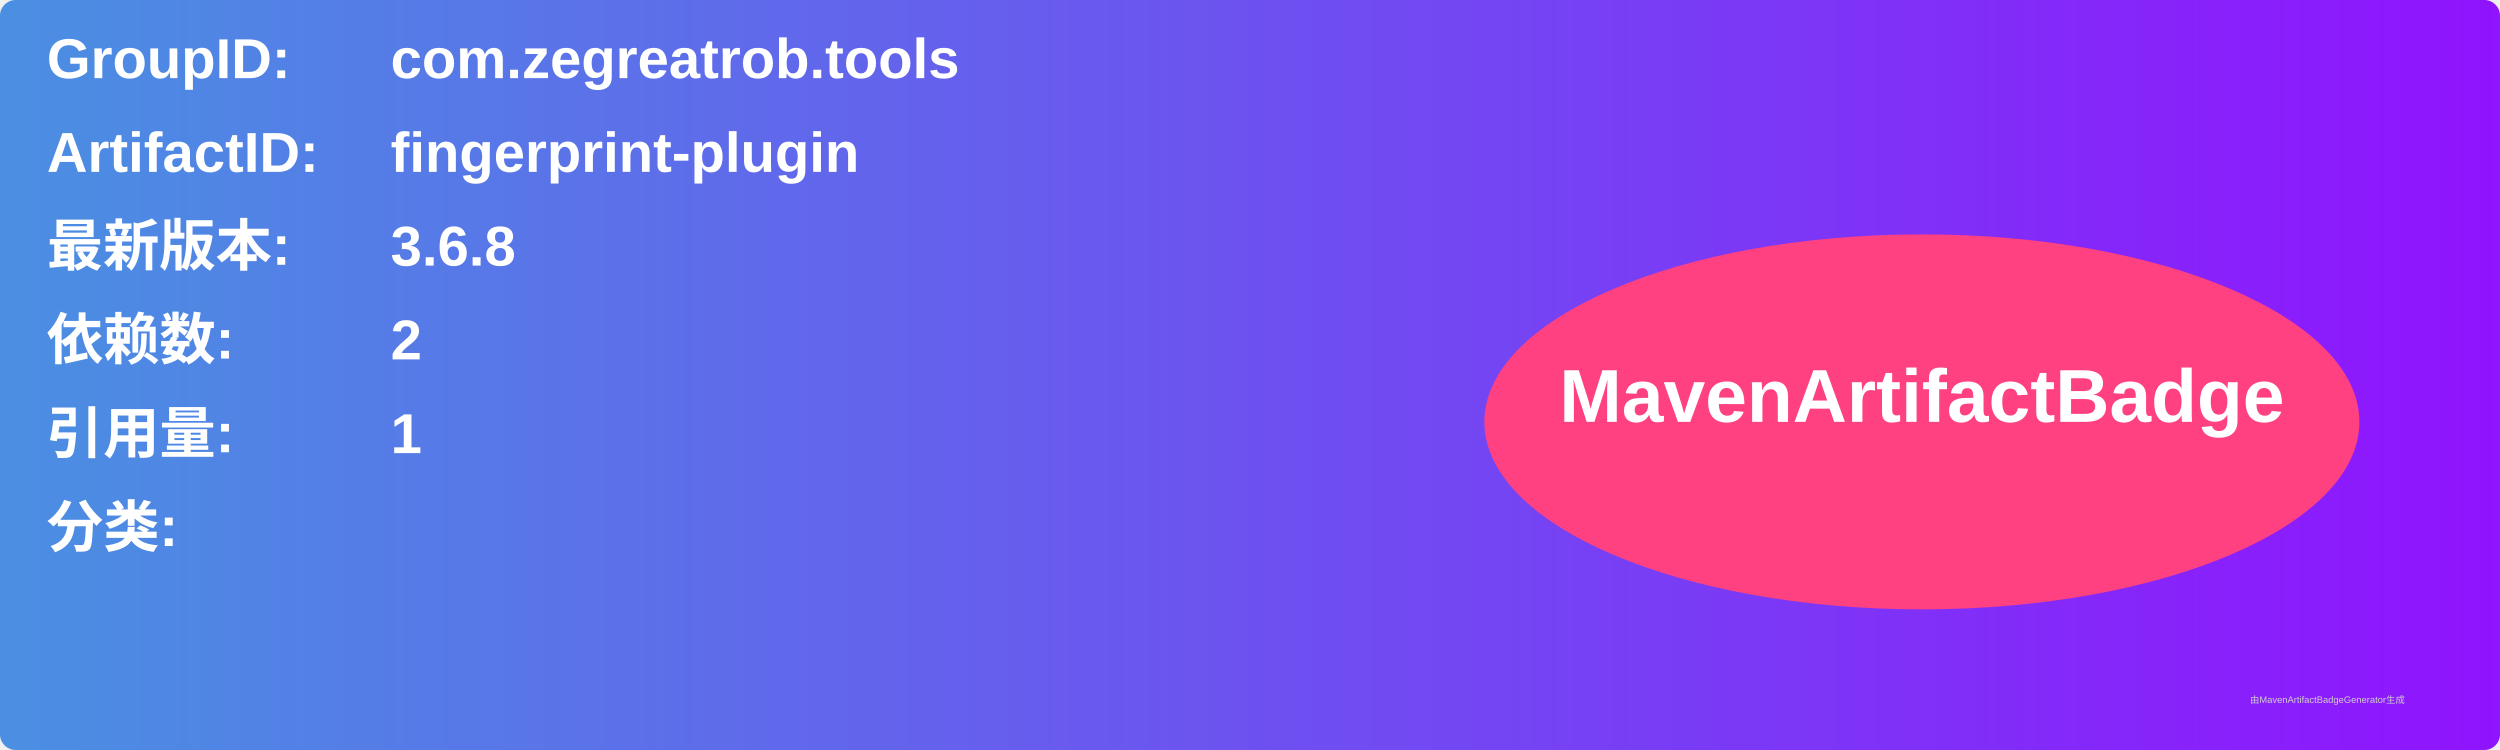
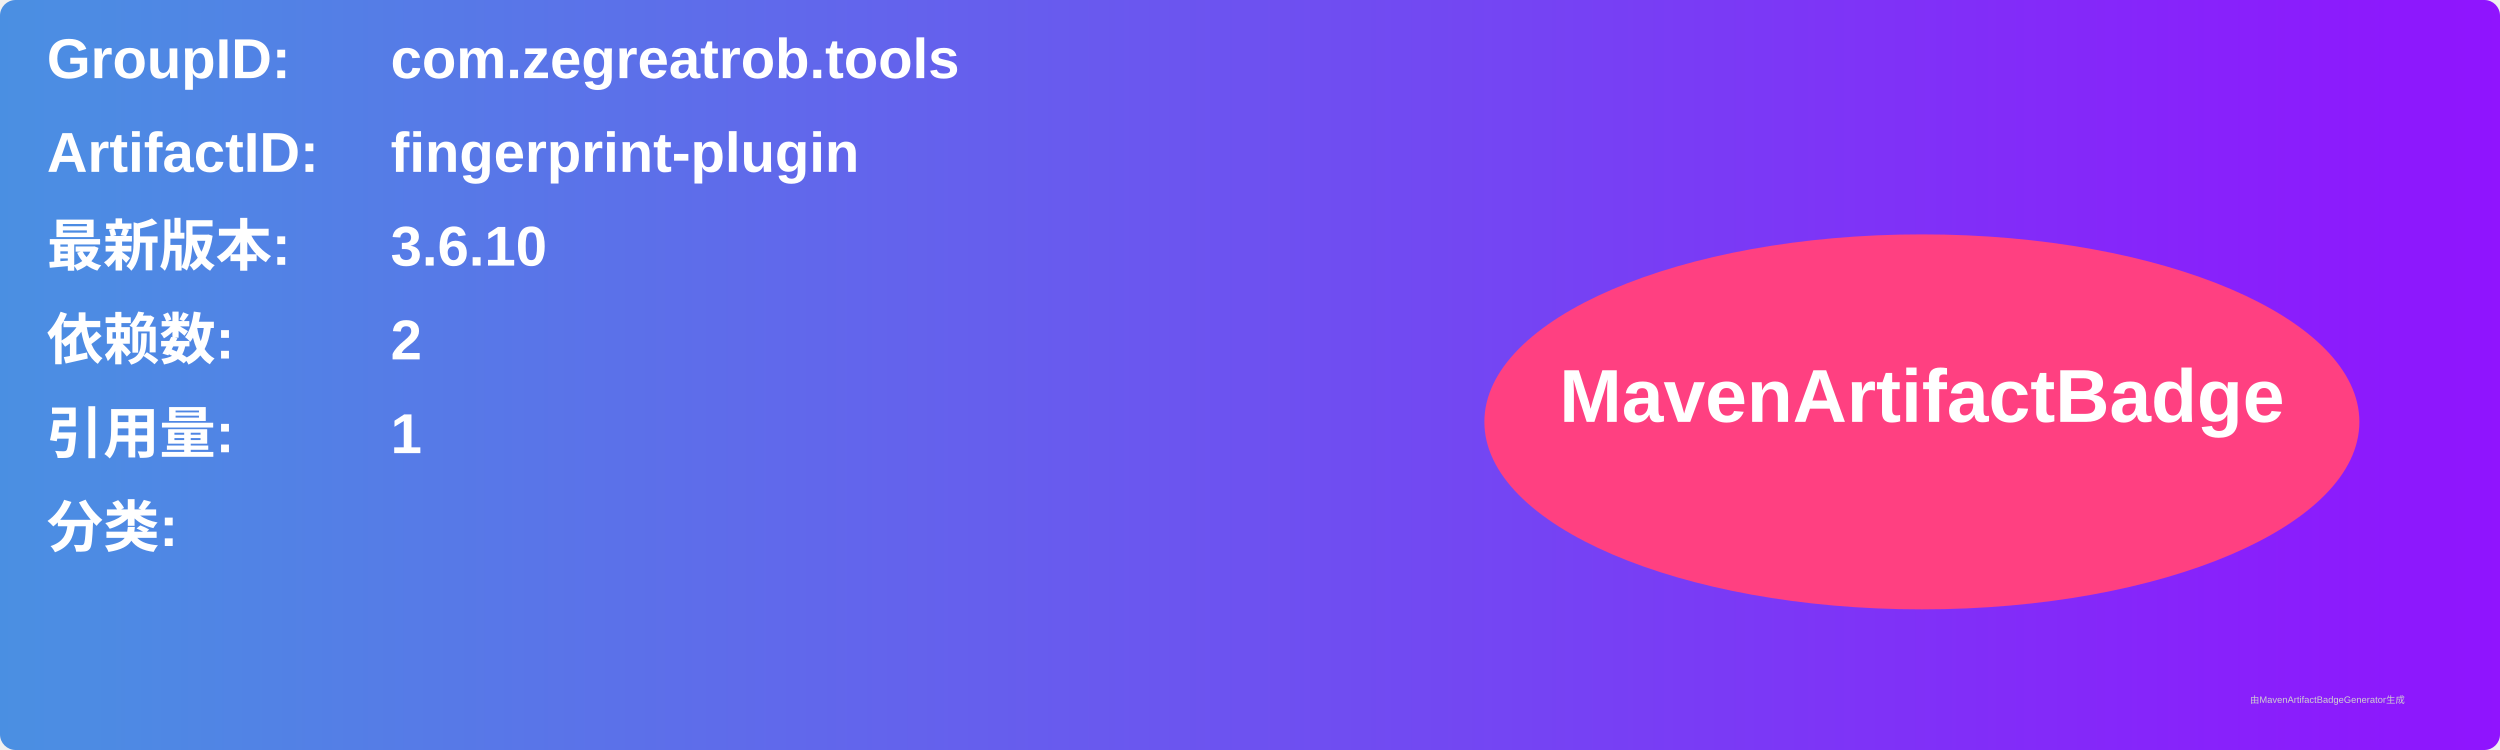
<svg xmlns="http://www.w3.org/2000/svg" width="800" height="240" viewBox="0 0 800 240">
  <linearGradient id="grad" x1="0%" y1="0%" x2="100%" y2="0%">
    <stop offset="0%" stop-color="#4a90e2" />
    <stop offset="100%" stop-color="#9013fe" />
  </linearGradient>
  <rect width="100%" height="100%" rx="5" ry="5" fill="url(#grad)" />
  <g transform="translate(15, 15)">
    <text x="0" y="10" font-family="Arial" font-size="18" fill="white" font-weight="bold" width="260">GroupID:</text>
    <text x="110" y="10" font-family="Arial" font-size="18" fill="white" font-weight="bold" width="460">com.zegreatrob.tools</text>
    <text x="0" y="40" font-family="Arial" font-size="18" fill="white" font-weight="bold" width="260">ArtifactID:</text>
    <text x="110" y="40" font-family="Arial" font-size="18" fill="white" font-weight="bold" width="460">fingerprint-plugin</text>
    <text x="0" y="70" font-family="Arial" font-size="18" fill="white" font-weight="bold">最新版本:</text>
    <text x="110" y="70" font-family="Arial" font-size="18" fill="white" font-weight="bold">
-       <tspan font-weight="bold">3.6.8</tspan>
+       <tspan font-weight="bold">3.6.10</tspan>
    </text>
    <text x="0" y="100" font-family="Arial" font-size="18" fill="white" font-weight="bold">依赖数: </text>
    <text x="110" y="100" font-family="Arial" font-size="18" fill="white">
      <tspan font-weight="bold">2</tspan>
    </text>
    <text x="0" y="130" font-family="Arial" font-size="18" fill="white" font-weight="bold">引用量: </text>
    <text x="110" y="130" font-family="Arial" font-size="18" fill="white">
      <tspan font-weight="bold">1</tspan>
    </text>
    <text x="0" y="160" font-family="Arial" font-size="18" fill="white" font-weight="bold">分类:</text>
    <text x="10" y="190" font-family="Arial" font-size="10" fill="white">
      <tspan font-weight="bold" />
    </text>
    <ellipse cx="600" cy="120" rx="140" ry="60" fill="#ff4081" />
    <text x="600" y="120" text-anchor="middle" font-family="Arial" font-size="24" fill="white" font-weight="bold">MavenArtifactBadge</text>
  </g>
  <text x="720" y="225" font-family="Arial" font-size="3" fill="#d0d0d0">由MavenArtifactBadgeGenerator生成</text>
</svg>
